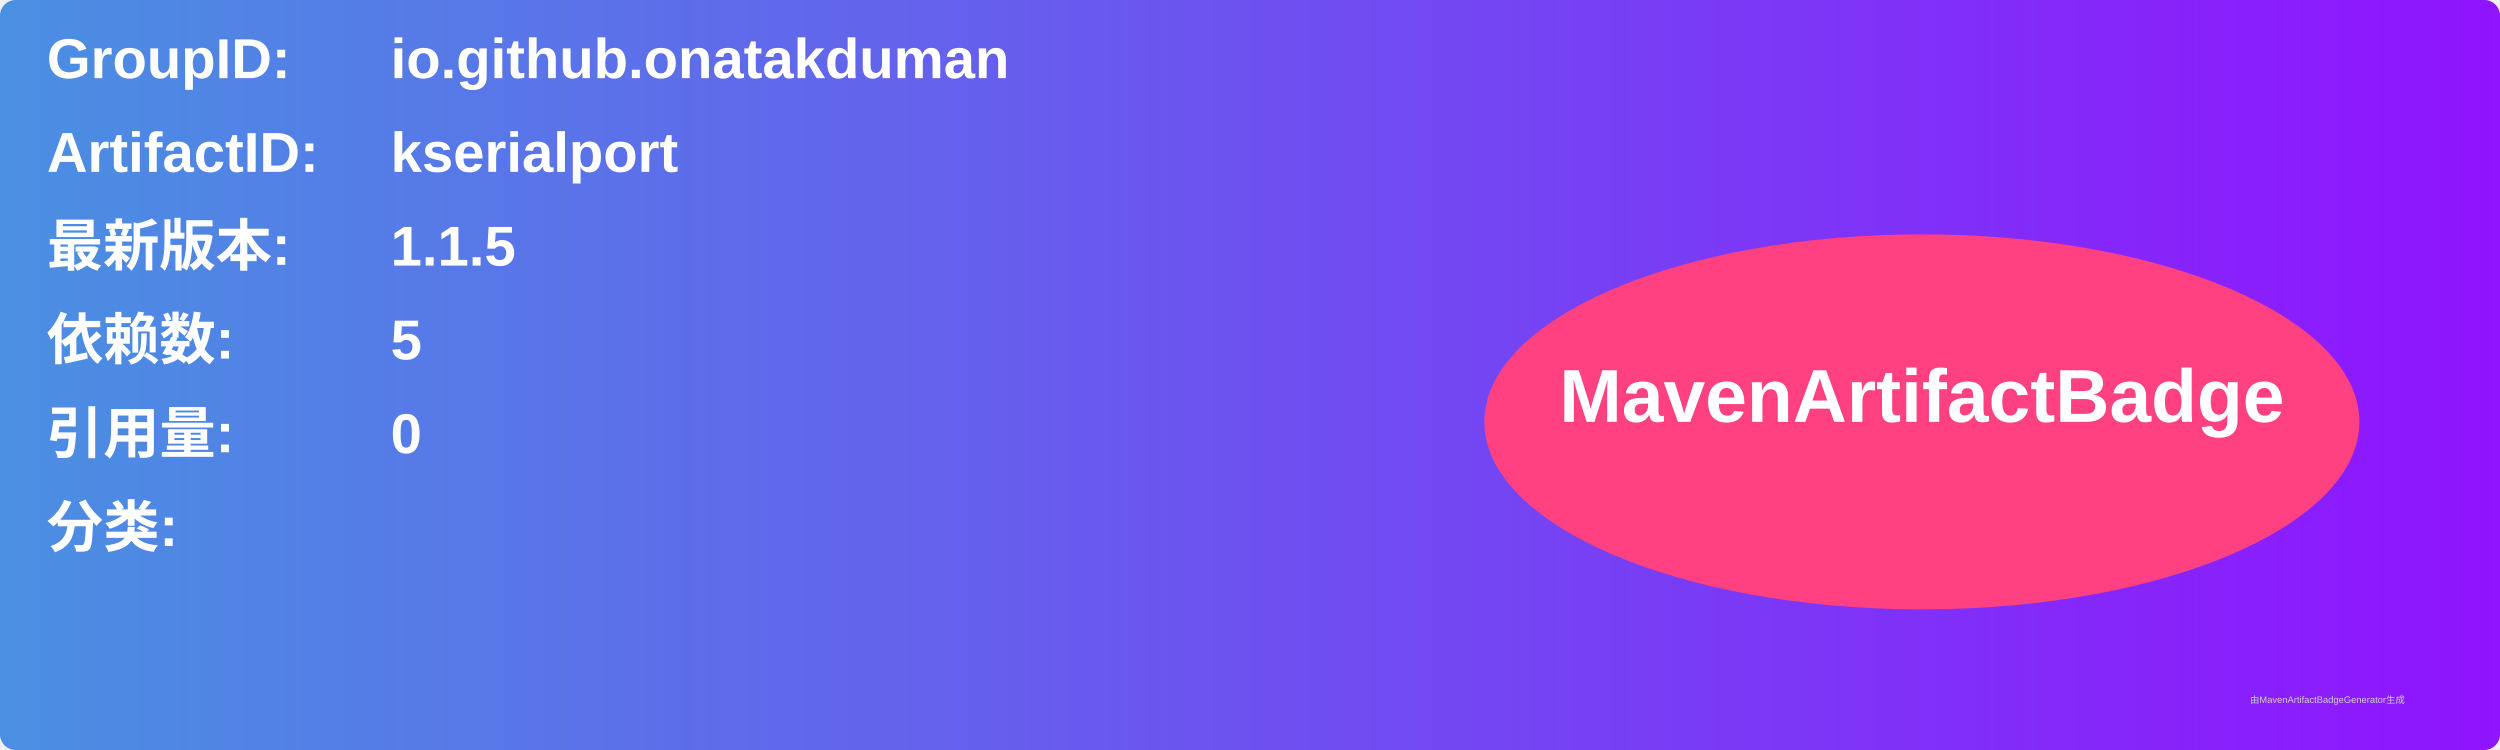
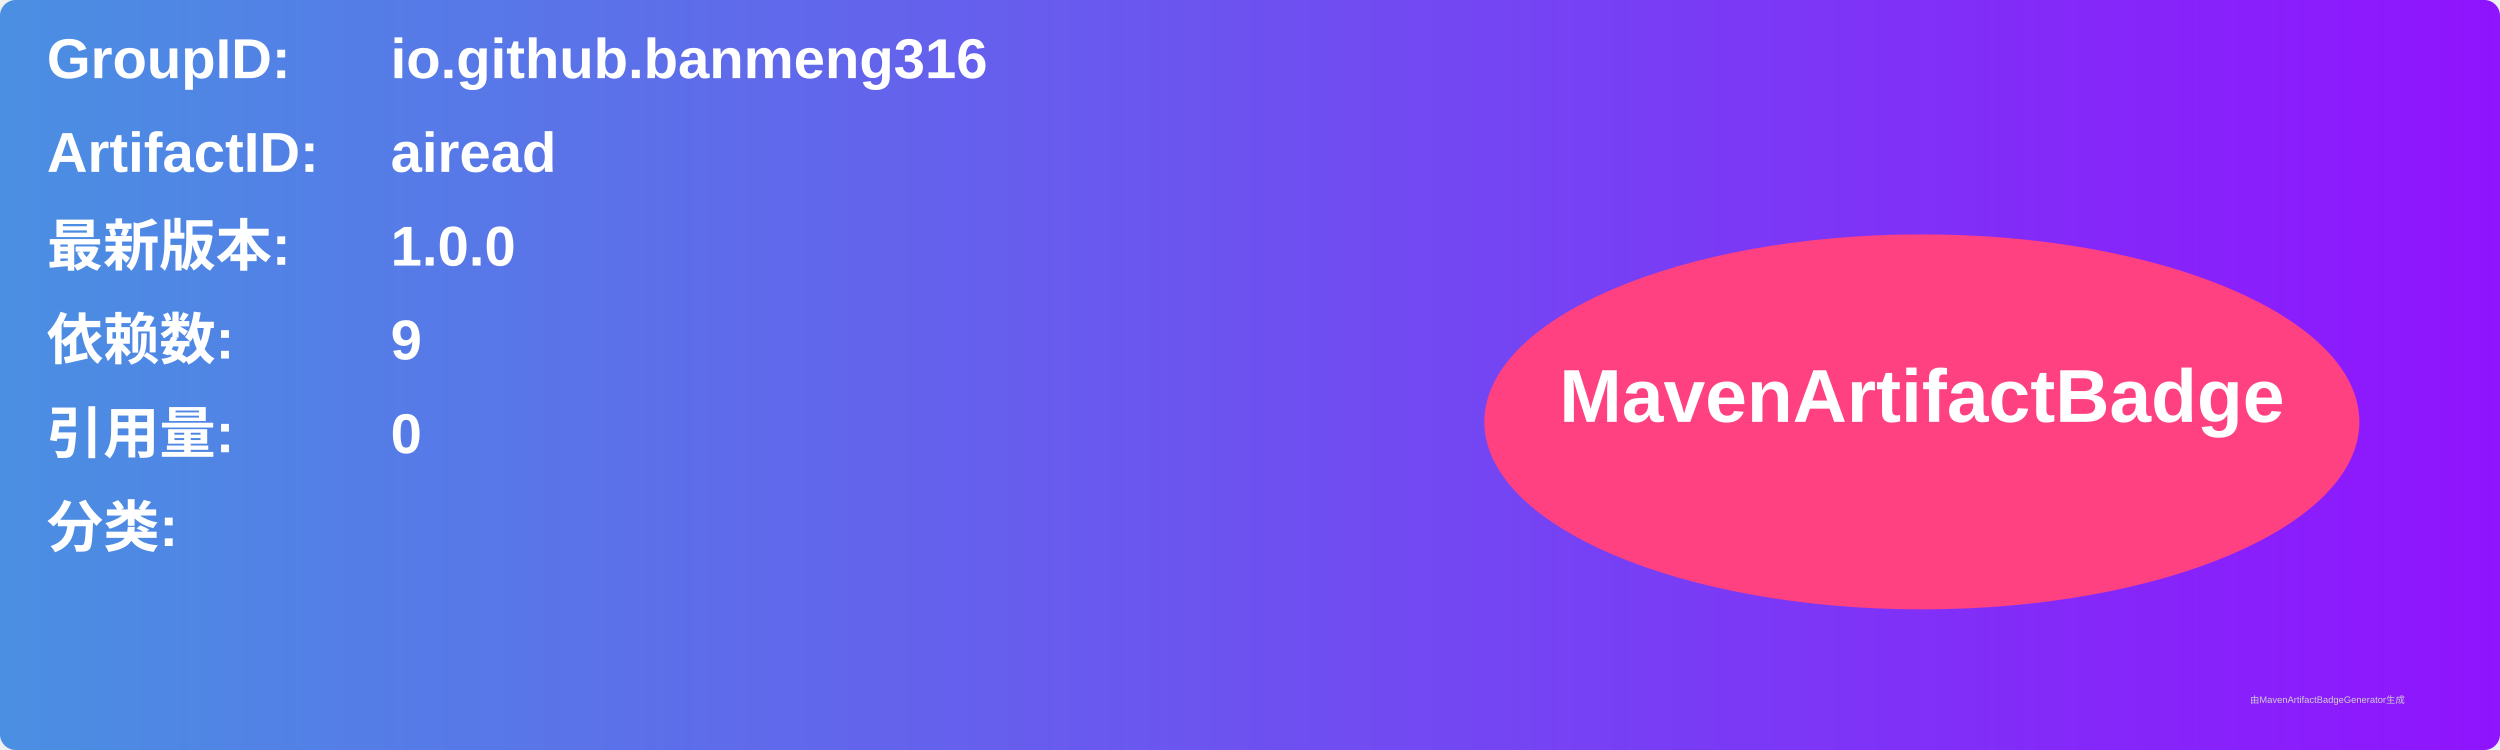
<svg xmlns="http://www.w3.org/2000/svg" width="800" height="240" viewBox="0 0 800 240">
  <linearGradient id="grad" x1="0%" y1="0%" x2="100%" y2="0%">
    <stop offset="0%" stop-color="#4a90e2" />
    <stop offset="100%" stop-color="#9013fe" />
  </linearGradient>
  <rect width="100%" height="100%" rx="5" ry="5" fill="url(#grad)" />
  <g transform="translate(15, 15)">
    <text x="0" y="10" font-family="Arial" font-size="18" fill="white" font-weight="bold" width="260">GroupID:</text>
-     <text x="110" y="10" font-family="Arial" font-size="18" fill="white" font-weight="bold" width="460">io.github.onatakduman</text>
+     <text x="110" y="10" font-family="Arial" font-size="18" fill="white" font-weight="bold" width="460">io.github.banmeng316</text>
    <text x="0" y="40" font-family="Arial" font-size="18" fill="white" font-weight="bold" width="260">ArtifactID:</text>
-     <text x="110" y="40" font-family="Arial" font-size="18" fill="white" font-weight="bold" width="460">kserialport</text>
+     <text x="110" y="40" font-family="Arial" font-size="18" fill="white" font-weight="bold" width="460">airead</text>
    <text x="0" y="70" font-family="Arial" font-size="18" fill="white" font-weight="bold">最新版本:</text>
    <text x="110" y="70" font-family="Arial" font-size="18" fill="white" font-weight="bold">
-       <tspan font-weight="bold">1.1.5</tspan>
+       <tspan font-weight="bold">1.0.0</tspan>
    </text>
    <text x="0" y="100" font-family="Arial" font-size="18" fill="white" font-weight="bold">依赖数: </text>
    <text x="110" y="100" font-family="Arial" font-size="18" fill="white">
-       <tspan font-weight="bold">5</tspan>
+       <tspan font-weight="bold">9</tspan>
    </text>
    <text x="0" y="130" font-family="Arial" font-size="18" fill="white" font-weight="bold">引用量: </text>
    <text x="110" y="130" font-family="Arial" font-size="18" fill="white">
      <tspan font-weight="bold">0</tspan>
    </text>
    <text x="0" y="160" font-family="Arial" font-size="18" fill="white" font-weight="bold">分类:</text>
    <text x="10" y="190" font-family="Arial" font-size="10" fill="white">
      <tspan font-weight="bold" />
    </text>
    <ellipse cx="600" cy="120" rx="140" ry="60" fill="#ff4081" />
    <text x="600" y="120" text-anchor="middle" font-family="Arial" font-size="24" fill="white" font-weight="bold">MavenArtifactBadge</text>
  </g>
  <text x="720" y="225" font-family="Arial" font-size="3" fill="#d0d0d0">由MavenArtifactBadgeGenerator生成</text>
</svg>
